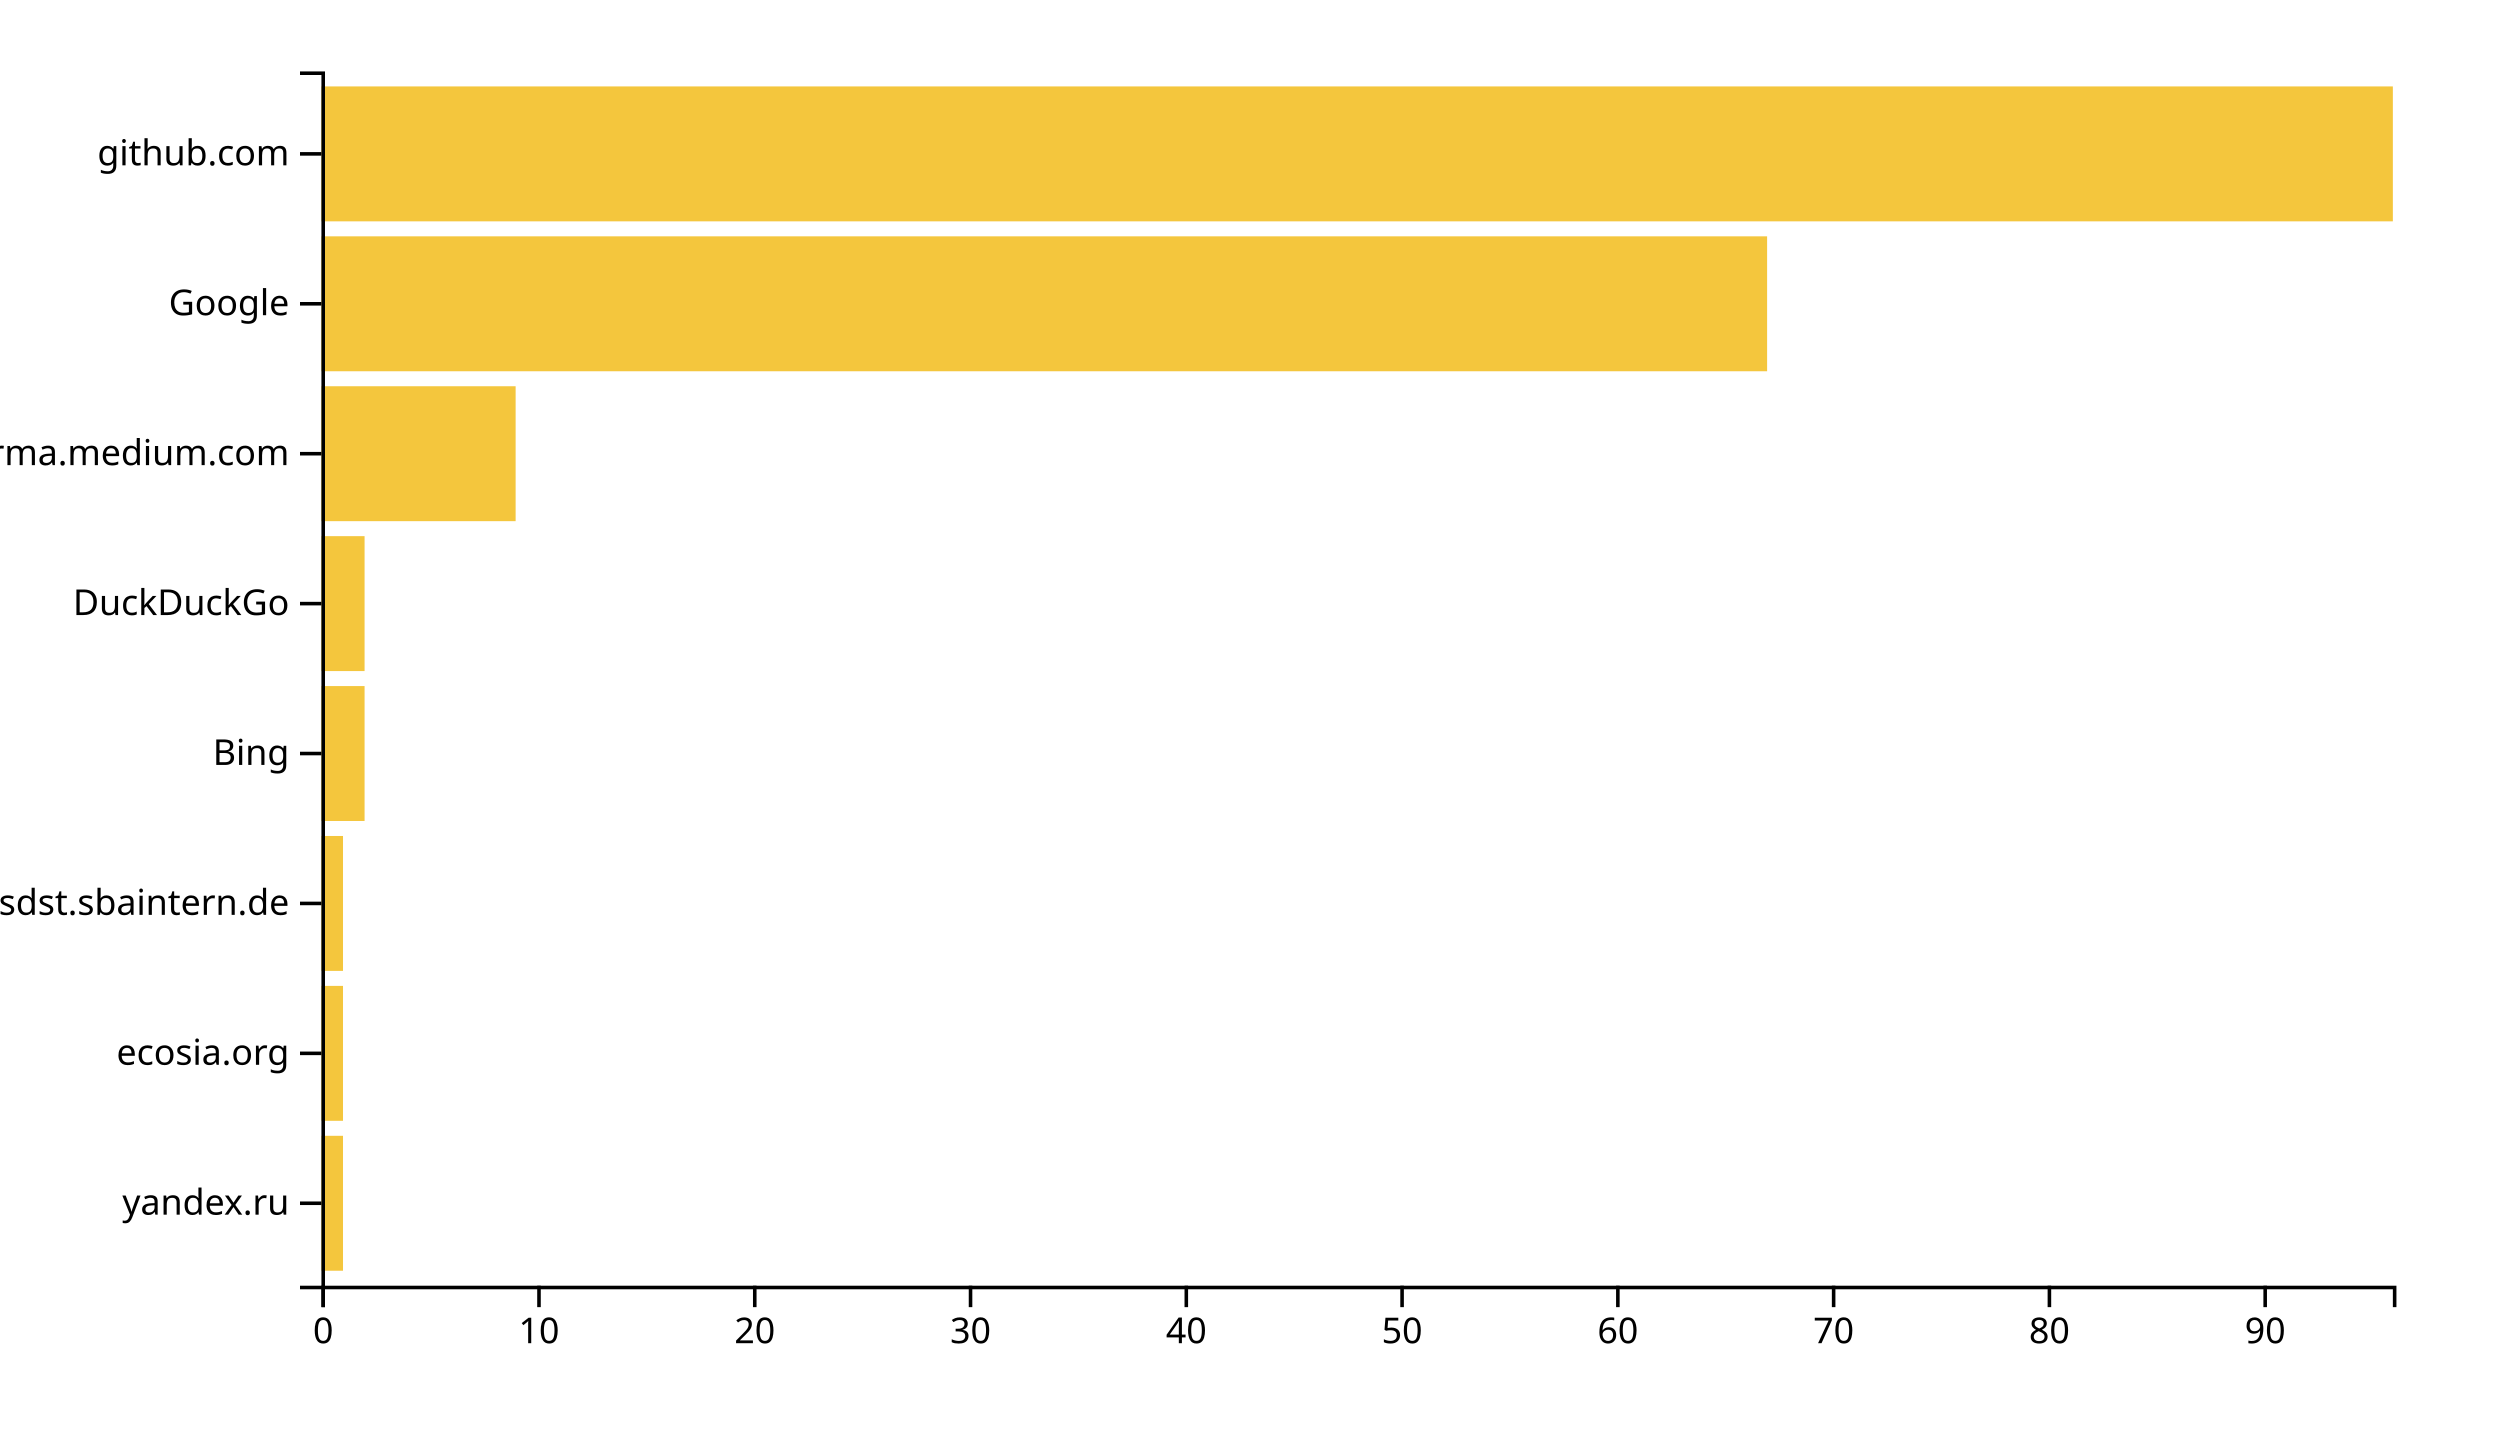
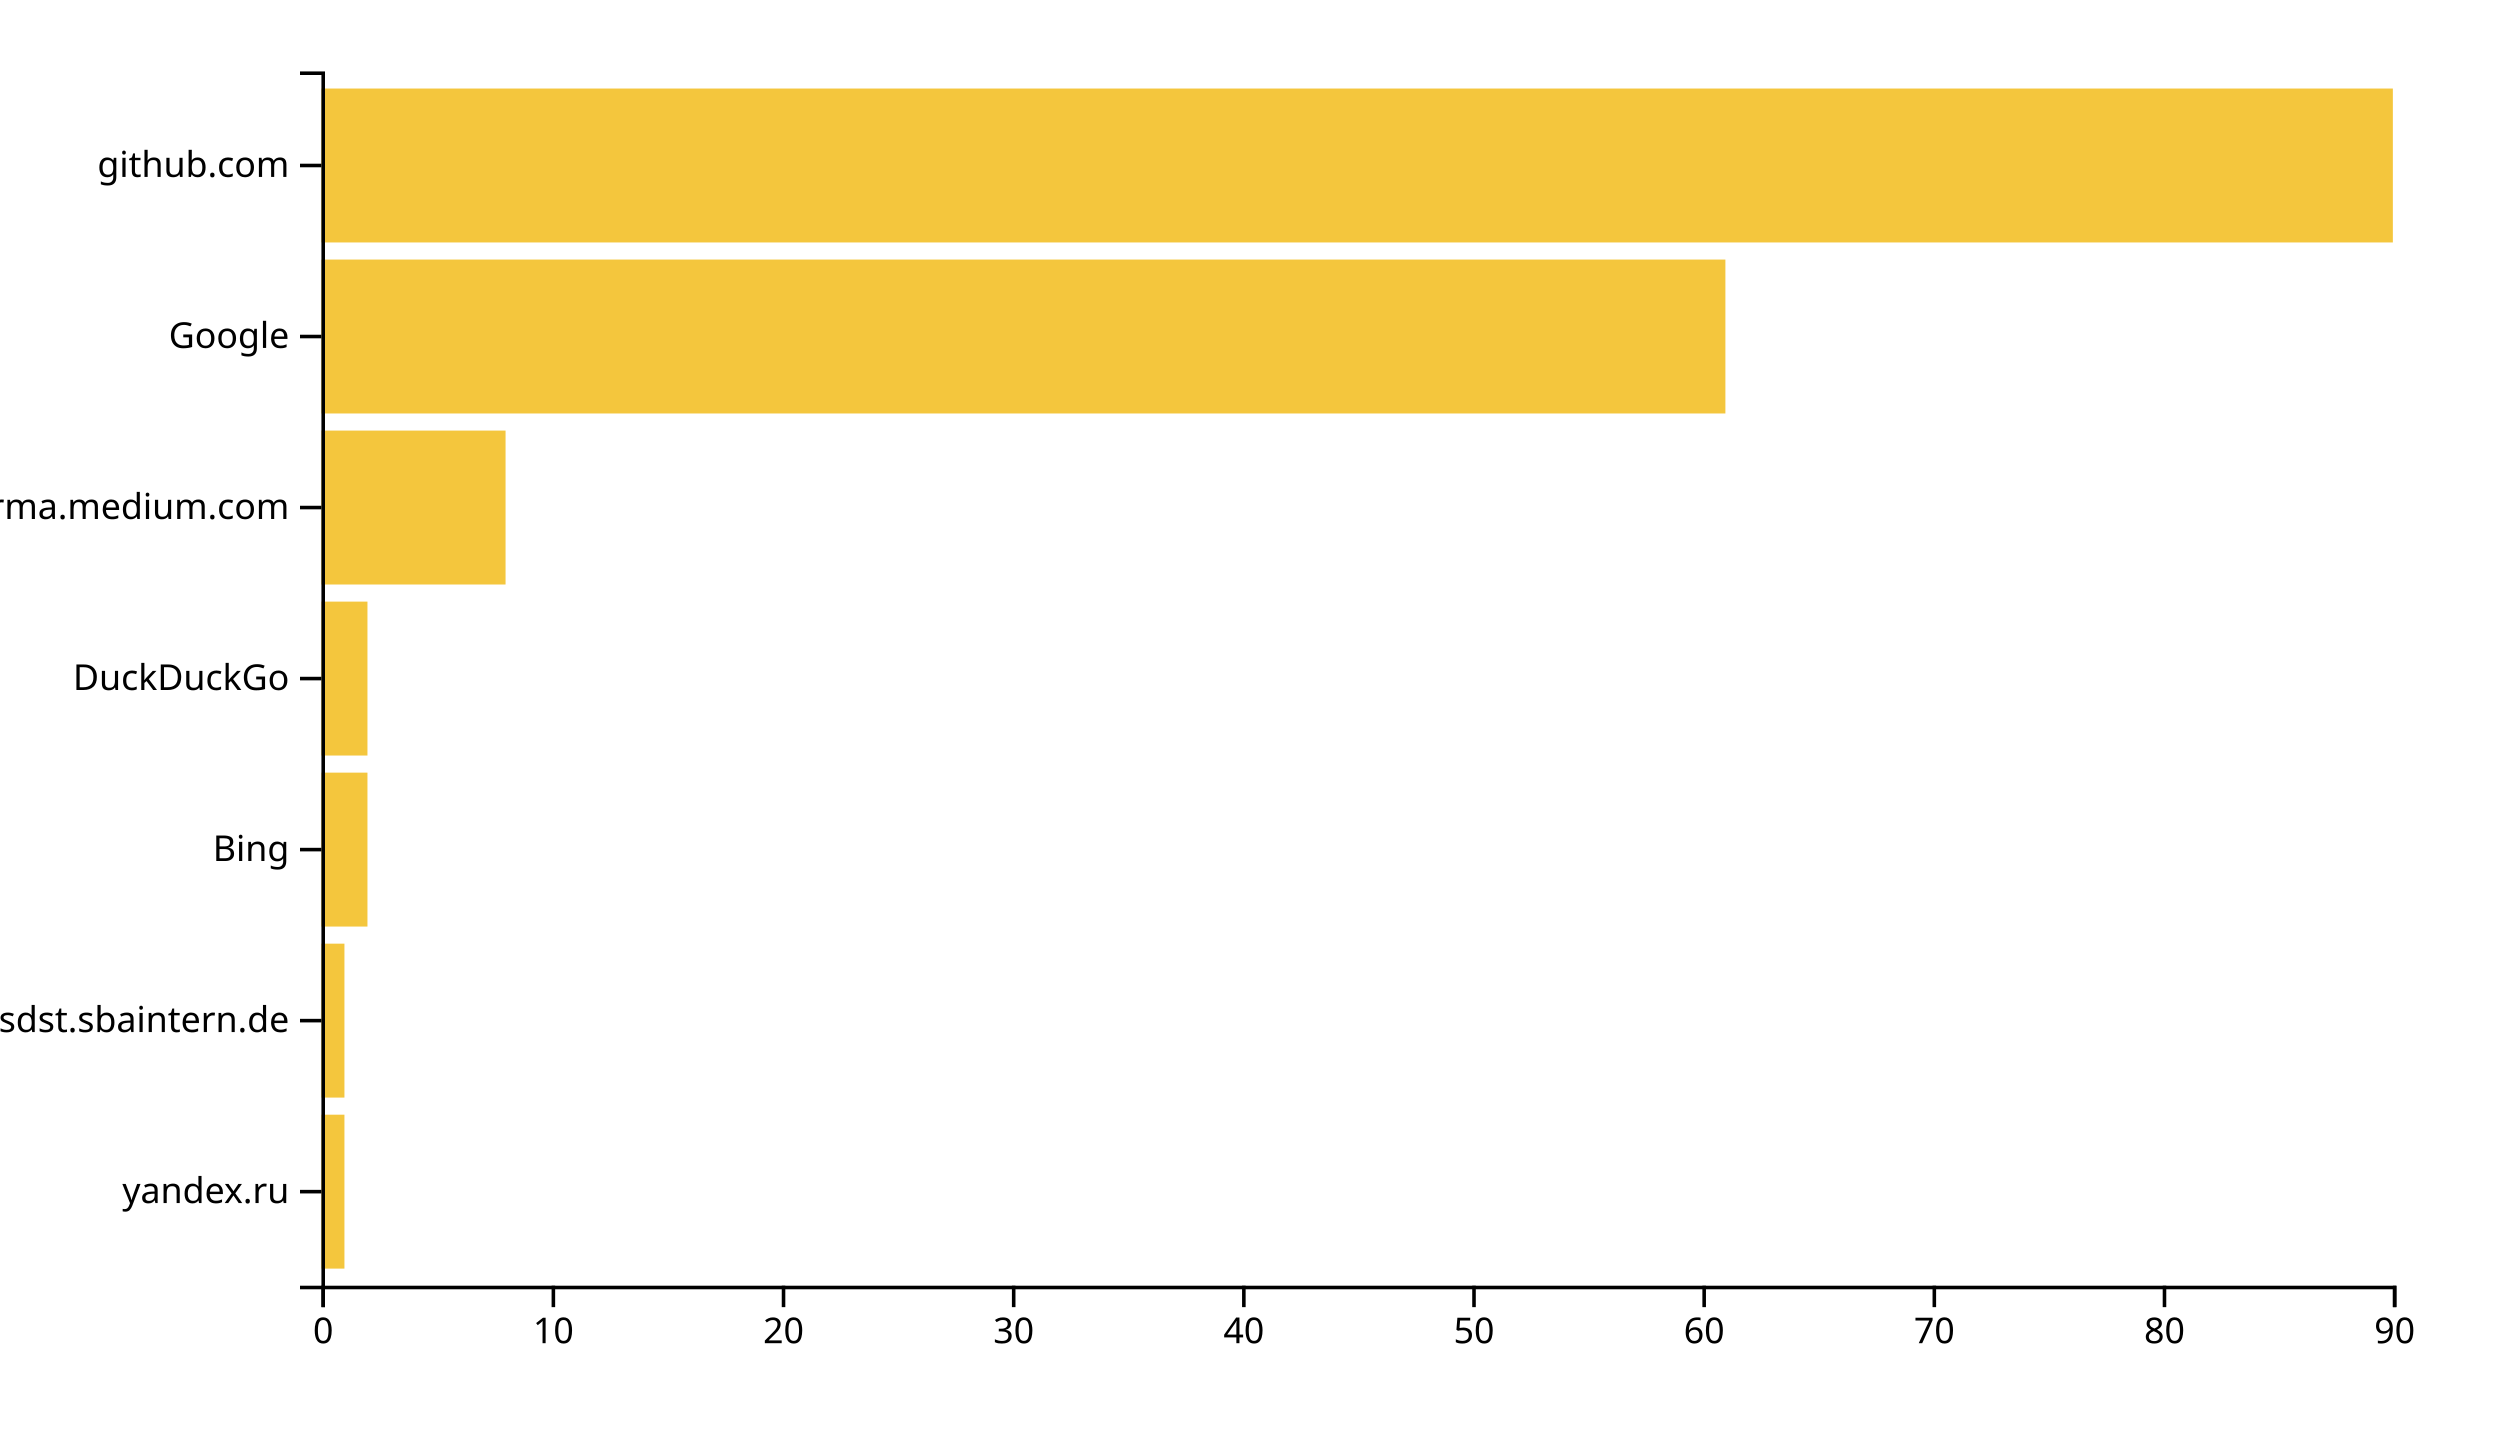
<svg xmlns="http://www.w3.org/2000/svg" width="700" height="400">
  <g transform="translate(90,20)">
-     <rect class="bar" width="6.042" y="298.025" height="37.778" style="fill: #f4c63d; text-anchor: end;" />
-     <rect class="bar" width="6.042" y="256.049" height="37.778" style="fill: #f4c63d; text-anchor: end;" />
-     <rect class="bar" width="6.042" y="214.074" height="37.778" style="fill: #f4c63d; text-anchor: end;" />
-     <rect class="bar" width="12.083" y="172.099" height="37.778" style="fill: #f4c63d; text-anchor: end;" />
-     <rect class="bar" width="12.083" y="130.123" height="37.778" style="fill: #f4c63d; text-anchor: end;" />
-     <rect class="bar" width="54.375" y="88.148" height="37.778" style="fill: #f4c63d; text-anchor: end;" />
-     <rect class="bar" width="404.792" y="46.173" height="37.778" style="fill: #f4c63d; text-anchor: end;" />
-     <rect class="bar" width="580" y="4.198" height="37.778" style="fill: #f4c63d; text-anchor: end;" />
+     <rect class="bar" width="6.444" y="292.113" height="43.099" style="fill: #f4c63d; text-anchor: end;" />
+     <rect class="bar" width="6.444" y="244.225" height="43.099" style="fill: #f4c63d; text-anchor: end;" />
+     <rect class="bar" width="12.889" y="196.338" height="43.099" style="fill: #f4c63d; text-anchor: end;" />
+     <rect class="bar" width="12.889" y="148.451" height="43.099" style="fill: #f4c63d; text-anchor: end;" />
+     <rect class="bar" width="51.556" y="100.563" height="43.099" style="fill: #f4c63d; text-anchor: end;" />
+     <rect class="bar" width="393.111" y="52.676" height="43.099" style="fill: #f4c63d; text-anchor: end;" />
+     <rect class="bar" width="580" y="4.789" height="43.099" style="fill: #f4c63d; text-anchor: end;" />
    <g transform="translate(0,340)" fill="none" font-size="10" font-family="sans-serif" text-anchor="middle">
      <path class="domain" stroke="currentColor" d="M0.5,6V0.5H580.5V6" />
      <g class="tick" opacity="1" transform="translate(0.5,0)">
        <line stroke="currentColor" y2="6" />
        <text fill="currentColor" y="9" dy="0.71em">0</text>
      </g>
-       <g class="tick" opacity="1" transform="translate(60.91667,0)">
+       <g class="tick" opacity="1" transform="translate(64.94444,0)">
        <line stroke="currentColor" y2="6" />
        <text fill="currentColor" y="9" dy="0.71em">10</text>
      </g>
-       <g class="tick" opacity="1" transform="translate(121.3333,0)">
+       <g class="tick" opacity="1" transform="translate(129.3889,0)">
        <line stroke="currentColor" y2="6" />
        <text fill="currentColor" y="9" dy="0.71em">20</text>
      </g>
-       <g class="tick" opacity="1" transform="translate(181.75,0)">
+       <g class="tick" opacity="1" transform="translate(193.8333,0)">
        <line stroke="currentColor" y2="6" />
        <text fill="currentColor" y="9" dy="0.71em">30</text>
      </g>
-       <g class="tick" opacity="1" transform="translate(242.1667,0)">
+       <g class="tick" opacity="1" transform="translate(258.2778,0)">
        <line stroke="currentColor" y2="6" />
        <text fill="currentColor" y="9" dy="0.71em">40</text>
      </g>
-       <g class="tick" opacity="1" transform="translate(302.5833,0)">
+       <g class="tick" opacity="1" transform="translate(322.7222,0)">
        <line stroke="currentColor" y2="6" />
        <text fill="currentColor" y="9" dy="0.71em">50</text>
      </g>
-       <g class="tick" opacity="1" transform="translate(363,0)">
+       <g class="tick" opacity="1" transform="translate(387.1667,0)">
        <line stroke="currentColor" y2="6" />
        <text fill="currentColor" y="9" dy="0.71em">60</text>
      </g>
-       <g class="tick" opacity="1" transform="translate(423.4167,0)">
+       <g class="tick" opacity="1" transform="translate(451.6111,0)">
        <line stroke="currentColor" y2="6" />
        <text fill="currentColor" y="9" dy="0.71em">70</text>
      </g>
-       <g class="tick" opacity="1" transform="translate(483.8333,0)">
+       <g class="tick" opacity="1" transform="translate(516.0556,0)">
        <line stroke="currentColor" y2="6" />
        <text fill="currentColor" y="9" dy="0.71em">80</text>
      </g>
-       <g class="tick" opacity="1" transform="translate(544.25,0)">
+       <g class="tick" opacity="1" transform="translate(580.5,0)">
        <line stroke="currentColor" y2="6" />
        <text fill="currentColor" y="9" dy="0.71em">90</text>
      </g>
    </g>
    <g fill="none" font-size="10" font-family="sans-serif" text-anchor="end">
      <path class="domain" stroke="currentColor" d="M-6,340.5H0.5V0.5H-6" />
-       <g class="tick" opacity="1" transform="translate(0,316.9136)">
+       <g class="tick" opacity="1" transform="translate(0,313.662)">
        <line stroke="currentColor" x2="-6" />
        <text fill="currentColor" x="-9" dy="0.32em">yandex.ru</text>
      </g>
-       <g class="tick" opacity="1" transform="translate(0,274.9383)">
-         <line stroke="currentColor" x2="-6" />
-         <text fill="currentColor" x="-9" dy="0.32em">ecosia.org</text>
-       </g>
-       <g class="tick" opacity="1" transform="translate(0,232.963)">
+       <g class="tick" opacity="1" transform="translate(0,265.7746)">
        <line stroke="currentColor" x2="-6" />
        <text fill="currentColor" x="-9" dy="0.32em">confluence.webapp.sdst.sbaintern.de</text>
      </g>
-       <g class="tick" opacity="1" transform="translate(0,190.9877)">
+       <g class="tick" opacity="1" transform="translate(0,217.8873)">
        <line stroke="currentColor" x2="-6" />
        <text fill="currentColor" x="-9" dy="0.32em">Bing</text>
      </g>
-       <g class="tick" opacity="1" transform="translate(0,149.0123)">
+       <g class="tick" opacity="1" transform="translate(0,170)">
        <line stroke="currentColor" x2="-6" />
        <text fill="currentColor" x="-9" dy="0.32em">DuckDuckGo</text>
      </g>
-       <g class="tick" opacity="1" transform="translate(0,107.037)">
+       <g class="tick" opacity="1" transform="translate(0,122.1127)">
        <line stroke="currentColor" x2="-6" />
        <text fill="currentColor" x="-9" dy="0.32em">xgirma.medium.com</text>
      </g>
-       <g class="tick" opacity="1" transform="translate(0,65.06173)">
+       <g class="tick" opacity="1" transform="translate(0,74.22535)">
        <line stroke="currentColor" x2="-6" />
        <text fill="currentColor" x="-9" dy="0.32em">Google</text>
      </g>
-       <g class="tick" opacity="1" transform="translate(0,23.08642)">
+       <g class="tick" opacity="1" transform="translate(0,26.33803)">
        <line stroke="currentColor" x2="-6" />
        <text fill="currentColor" x="-9" dy="0.32em">github.com</text>
      </g>
    </g>
  </g>
</svg>
